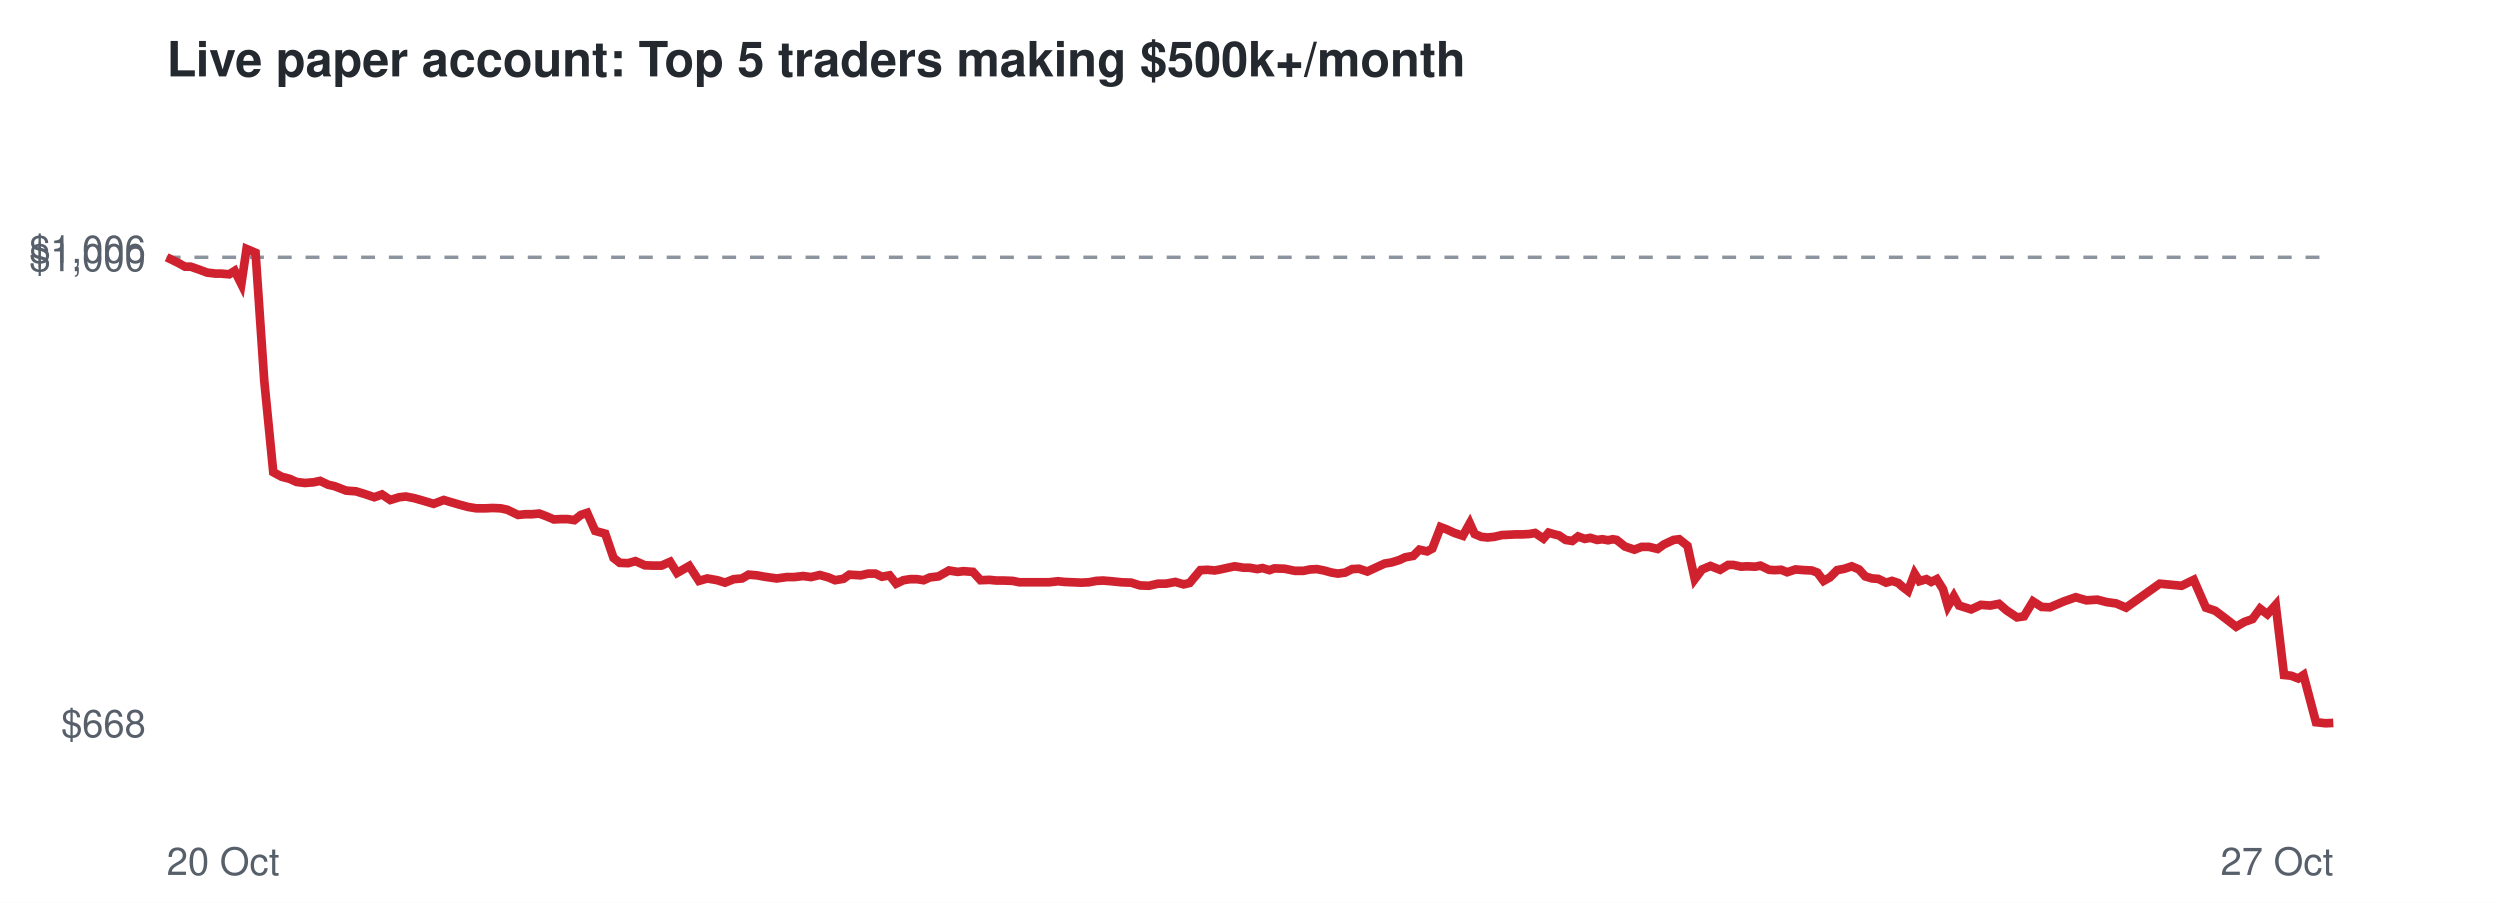
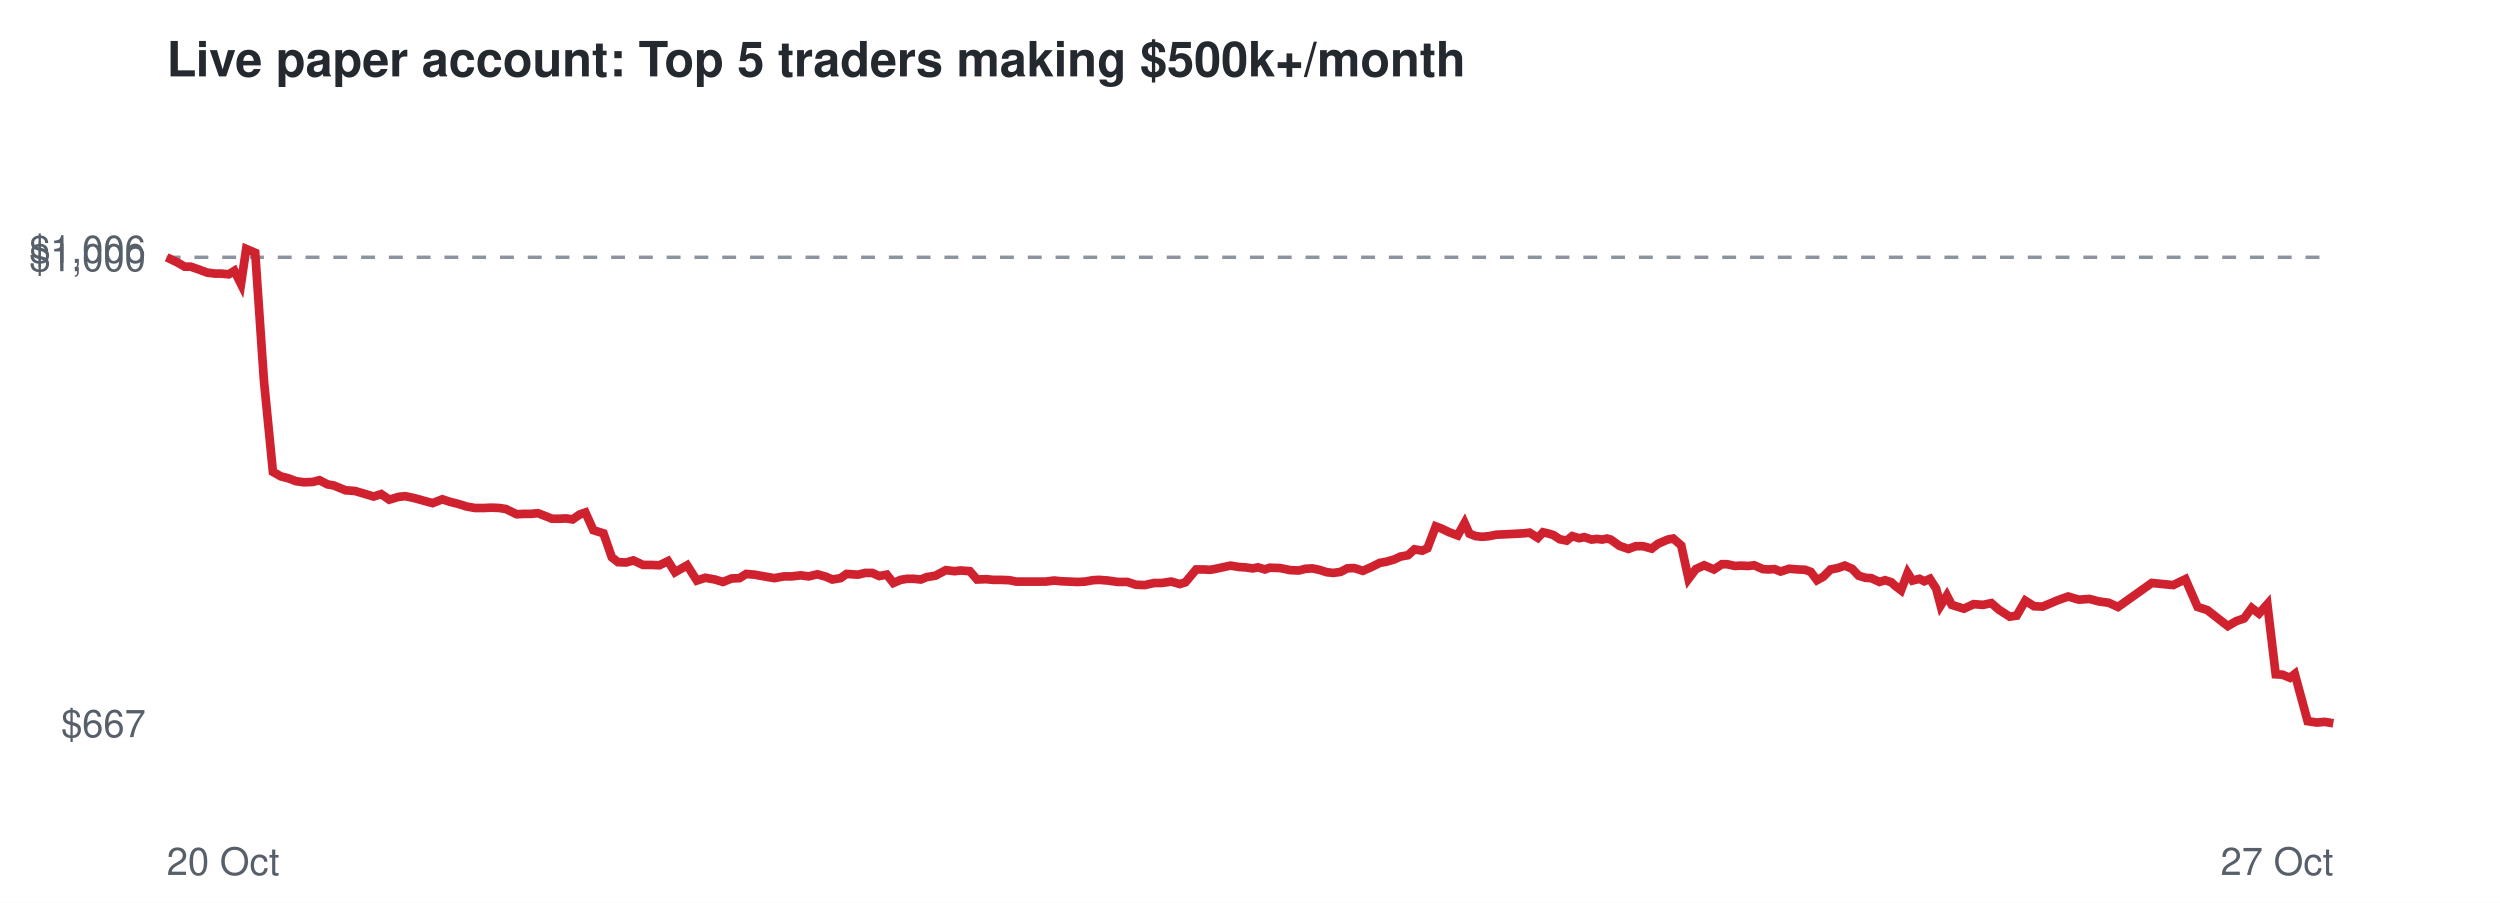
<svg xmlns="http://www.w3.org/2000/svg" viewBox="0 0 720 260" font-family="Helvetica,Arial,sans-serif">
  <rect width="720" height="260" fill="#ffffff" />
  <text x="48" y="22" font-size="14" font-weight="bold" fill="#24292f">Live paper account: Top 5 traders making $500k+/month</text>
  <line x1="48" x2="672" y1="74.1" y2="74.1" stroke="#8c959f" stroke-dasharray="4 4" />
-   <text x="42" y="212.3" font-size="11" text-anchor="end" fill="#57606a">$668</text>
+   <text x="42" y="212.3" font-size="11" text-anchor="end" fill="#57606a">$667</text>
  <text x="42" y="78.1" font-size="11" text-anchor="end" fill="#57606a">$1,000</text>
  <text x="42" y="75.7" font-size="11" text-anchor="end" fill="#57606a">$1,006</text>
  <text x="48" y="252" font-size="11" fill="#57606a">20 Oct</text>
  <text x="672" y="252" font-size="11" text-anchor="end" fill="#57606a">27 Oct</text>
-   <polyline points="48.0,74.1 50.9,75.5 53.3,76.8 54.9,76.8 57.5,77.7 59.6,78.5 62.1,78.8 63.7,78.8 66.0,79.0 67.6,78.0 69.5,81.8 71.0,71.7 73.6,72.8 76.1,109.6 78.7,136.0 81.1,137.3 83.4,137.9 85.4,138.8 87.8,139.1 90.3,138.9 92.2,138.5 94.5,139.6 96.3,140.0 99.7,141.3 102.5,141.5 104.8,142.2 107.8,143.2 110.0,142.4 112.4,144.0 115.0,143.2 116.9,143.0 119.4,143.5 121.5,144.1 124.9,145.1 127.8,144.0 129.8,144.6 132.2,145.3 134.8,146.0 137.2,146.4 139.8,146.4 141.9,146.3 144.2,146.4 146.1,146.8 149.2,148.3 151.3,148.1 153.2,148.1 155.3,147.9 157.4,148.7 159.5,149.6 161.5,149.5 163.5,149.5 165.4,149.8 167.3,148.3 169.1,147.7 171.4,152.9 174.3,153.7 176.7,160.7 178.5,162.1 180.9,162.2 183.0,161.6 185.7,162.8 188.1,162.9 190.5,162.9 193.0,161.8 195.0,165.0 198.5,163.0 201.3,167.3 203.7,166.6 206.6,167.1 208.8,167.8 211.3,166.8 213.7,166.6 215.6,165.5 218.0,165.7 220.2,166.1 223.7,166.6 226.6,166.2 228.7,166.2 231.3,165.9 233.6,166.2 236.1,165.6 238.6,166.3 240.5,167.1 242.9,166.7 244.6,165.5 247.9,165.7 250.0,165.2 252.1,165.2 254.0,166.1 256.2,165.7 258.1,168.1 260.2,167.1 262.1,166.8 264.1,166.8 266.0,167.1 267.8,166.3 270.3,166.0 273.3,164.3 275.8,164.7 277.5,164.5 280.2,164.7 282.4,167.1 285.0,167.0 287.0,167.2 289.1,167.2 291.7,167.3 293.6,167.7 297.0,167.7 299.8,167.7 302.1,167.7 304.7,167.4 306.6,167.6 309.0,167.7 311.4,167.8 313.6,167.7 315.7,167.3 317.7,167.2 320.1,167.4 323.0,167.7 325.8,167.8 328.3,168.6 330.9,168.7 333.5,168.1 335.8,168.1 338.5,167.6 340.9,168.3 342.6,167.9 345.7,164.2 347.8,164.1 349.8,164.3 351.4,164.0 353.7,163.5 355.6,163.1 358.1,163.5 359.8,163.5 362.1,163.9 363.6,163.6 365.6,164.2 367.0,163.7 370.0,163.8 372.9,164.4 375.4,164.4 377.3,164.0 379.3,163.9 381.3,164.3 383.5,164.9 385.3,165.2 387.4,164.9 389.4,163.9 391.4,163.8 393.8,164.6 396.6,163.3 398.8,162.3 400.7,162.0 403.0,161.3 404.7,160.5 407.0,160.1 408.8,158.3 411.0,158.8 412.5,158.0 414.9,151.8 416.5,152.4 418.9,153.5 421.3,154.3 423.3,150.7 424.7,153.8 426.6,154.6 428.4,154.8 430.4,154.6 432.5,154.1 434.6,154.0 436.7,153.9 438.5,153.9 440.4,153.8 442.1,153.5 444.5,155.1 446.0,153.4 447.7,153.9 449.0,154.2 450.9,155.5 452.8,155.8 454.5,154.5 456.4,155.2 458.0,154.9 460.0,155.5 461.5,155.3 463.1,155.6 464.5,155.3 465.6,155.5 468.0,157.4 470.7,158.3 472.8,157.5 474.9,157.5 477.4,158.1 479.2,156.8 482.0,155.5 483.6,155.3 486.0,157.2 488.1,166.8 490.2,164.0 492.6,163.0 495.4,164.1 497.7,162.7 499.2,162.7 501.5,163.2 503.1,163.1 505.5,163.2 507.0,162.9 509.5,164.1 511.1,164.2 513.0,164.1 514.7,164.8 517.1,164.0 519.6,164.2 521.8,164.3 523.4,164.9 525.2,167.3 527.0,166.3 529.1,164.2 531.2,163.8 533.3,163.1 535.4,164.0 537.2,166.0 539.2,166.6 540.9,166.7 543.2,167.8 544.9,167.3 546.7,167.9 547.8,168.9 549.5,170.2 551.4,165.2 552.8,167.4 554.8,166.8 556.2,167.6 557.8,166.8 559.6,169.7 561.0,174.6 562.7,171.7 564.2,174.4 567.7,175.5 570.5,174.2 573.2,174.4 575.7,173.9 577.9,175.8 580.9,177.8 582.9,177.5 585.5,173.2 588.0,174.8 590.4,174.9 594.4,173.2 597.8,172.0 600.9,172.9 604.0,172.7 606.7,173.4 609.5,173.8 612.3,175.0 622.0,168.1 628.3,168.7 631.8,167.0 635.3,175.0 638.0,175.9 641.3,178.4 644.0,180.5 646.4,179.1 648.7,178.3 650.9,175.3 653.0,176.9 655.4,174.2 657.8,194.4 659.8,194.6 661.9,195.4 663.4,194.4 667.0,208.0 669.8,208.3 672.0,208.2" fill="none" stroke="#cf222e" stroke-width="2.5" />
+   <polyline points="48.0,74.1 50.9,75.5 53.2,76.8 54.9,76.8 57.5,77.7 59.6,78.5 62.0,78.8 63.7,78.8 65.9,79.0 67.5,78.0 69.4,81.8 70.9,71.7 73.5,72.8 76.0,109.5 78.6,135.9 80.9,137.2 83.2,137.8 85.3,138.6 87.6,138.9 90.1,138.8 92.0,138.3 94.3,139.5 96.1,139.8 99.5,141.2 102.2,141.4 104.6,142.1 107.6,143.0 109.8,142.3 112.1,143.9 114.8,143.1 116.7,142.9 119.1,143.4 121.3,144.0 124.6,144.9 127.4,143.8 129.5,144.5 131.9,145.1 134.5,145.9 136.8,146.3 139.4,146.3 141.5,146.2 143.8,146.3 145.7,146.6 148.8,148.1 150.9,148.0 152.8,148.0 154.9,147.8 157.0,148.6 159.0,149.4 161.1,149.4 163.1,149.3 164.9,149.6 166.9,148.2 168.6,147.6 170.9,152.7 173.8,153.6 176.2,160.5 178.0,161.9 180.3,162.0 182.4,161.4 185.2,162.7 187.5,162.7 189.9,162.8 192.4,161.6 194.4,164.8 197.9,162.8 200.7,167.2 203.1,166.4 205.9,166.9 208.2,167.6 210.7,166.6 213.0,166.5 214.9,165.3 217.3,165.5 219.5,165.9 223.0,166.5 225.8,166.0 228.0,166.0 230.6,165.7 232.9,166.0 235.4,165.4 237.9,166.1 239.7,166.9 242.1,166.5 243.8,165.3 247.1,165.5 249.2,165.0 251.2,165.0 253.2,165.9 255.4,165.5 257.3,167.9 259.4,167.0 261.2,166.7 263.2,166.7 265.2,166.9 266.9,166.2 269.4,165.8 272.4,164.2 274.9,164.5 276.6,164.3 279.3,164.5 281.4,166.9 284.0,166.8 286.0,167.0 288.2,167.0 290.7,167.1 292.7,167.5 296.0,167.5 298.8,167.5 301.1,167.5 303.6,167.2 305.6,167.4 308.0,167.5 310.3,167.6 312.5,167.5 314.7,167.1 316.6,167.0 319.1,167.2 321.9,167.6 324.7,167.6 327.1,168.4 329.7,168.5 332.4,167.9 334.6,167.9 337.3,167.5 339.8,168.2 341.4,167.7 344.5,164.0 346.6,164.0 348.6,164.1 350.2,163.8 352.5,163.3 354.4,162.9 356.9,163.3 358.6,163.4 360.8,163.7 362.3,163.4 364.3,164.0 365.7,163.5 368.7,163.6 371.6,164.2 374.1,164.3 376.0,163.8 378.0,163.7 379.9,164.1 382.1,164.8 384.0,165.0 386.1,164.7 388.0,163.7 390.0,163.6 392.5,164.4 395.2,163.2 397.4,162.1 399.2,161.8 401.6,161.1 403.3,160.3 405.5,159.9 407.4,158.2 409.6,158.6 411.1,157.9 413.5,151.6 415.1,152.2 417.4,153.3 419.8,154.2 421.8,150.6 423.2,153.7 425.0,154.4 426.9,154.6 428.9,154.4 430.9,154.0 433.0,153.9 435.1,153.8 437.0,153.7 438.9,153.6 440.5,153.4 442.9,154.9 444.4,153.3 446.1,153.7 447.4,154.1 449.2,155.3 451.2,155.7 452.8,154.4 454.8,155.0 456.3,154.7 458.4,155.4 459.9,155.2 461.4,155.4 462.8,155.1 463.9,155.4 466.4,157.2 469.0,158.1 471.1,157.3 473.2,157.3 475.7,158.0 477.5,156.6 480.3,155.4 481.9,155.1 484.2,157.1 486.3,166.7 488.4,163.9 490.8,162.8 493.6,164.0 495.9,162.5 497.4,162.5 499.7,163.0 501.3,162.9 503.6,163.0 505.2,162.8 507.7,163.9 509.3,164.0 511.1,163.9 512.8,164.6 515.3,163.8 517.8,164.0 519.9,164.1 521.5,164.7 523.3,167.1 525.1,166.1 527.2,164.0 529.3,163.6 531.3,162.9 533.4,163.8 535.3,165.8 537.2,166.4 538.9,166.5 541.3,167.6 542.9,167.1 544.7,167.7 545.8,168.7 547.5,170.0 549.4,165.0 550.8,167.2 552.8,166.7 554.2,167.4 555.8,166.7 557.6,169.5 558.9,174.4 560.7,171.5 562.1,174.2 565.6,175.3 568.4,174.0 571.1,174.2 573.5,173.7 575.7,175.6 578.8,177.6 580.8,177.3 583.3,173.0 585.8,174.6 588.3,174.7 592.3,173.0 595.6,171.8 598.7,172.7 601.8,172.5 604.4,173.2 607.3,173.6 610.0,174.8 619.7,167.9 625.9,168.5 629.4,166.8 632.9,174.8 635.7,175.7 638.9,178.2 641.6,180.3 644.0,178.9 646.3,178.1 648.5,175.1 650.6,176.7 653.0,174.0 655.4,194.2 657.3,194.3 659.5,195.2 660.9,194.1 664.6,207.7 667.3,208.1 669.5,207.9 672.0,208.3" fill="none" stroke="#cf222e" stroke-width="2.5" />
</svg>
